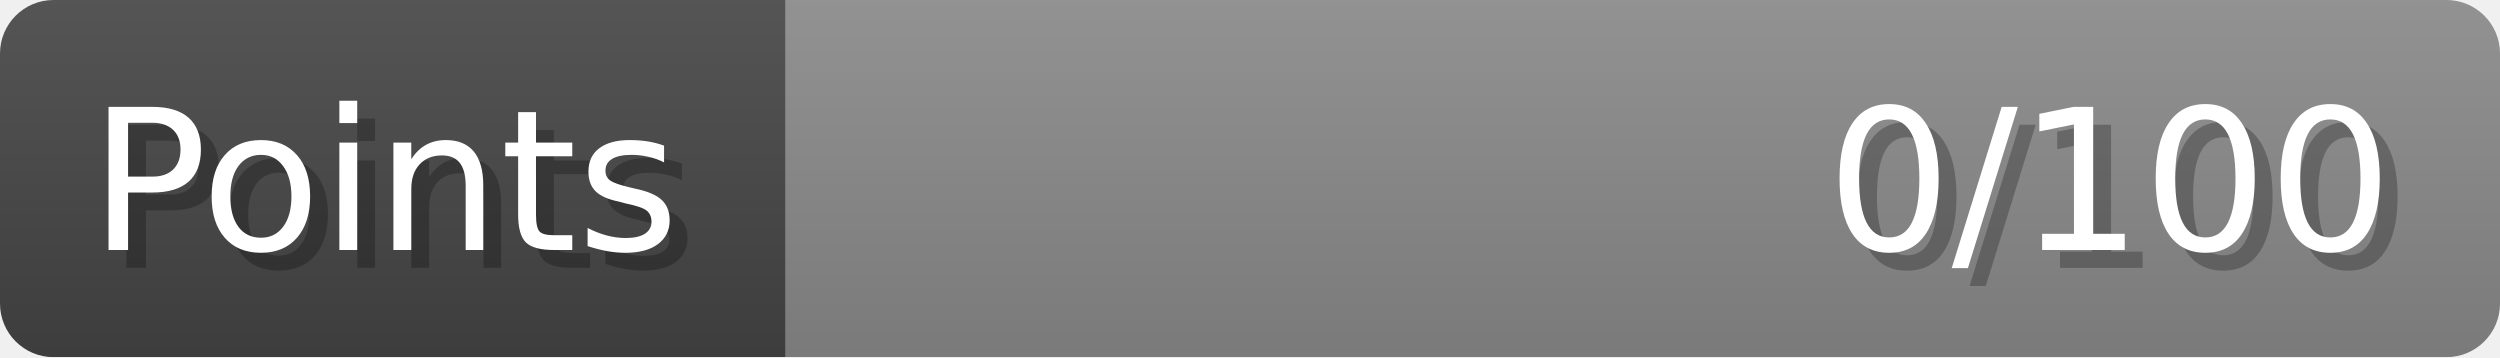
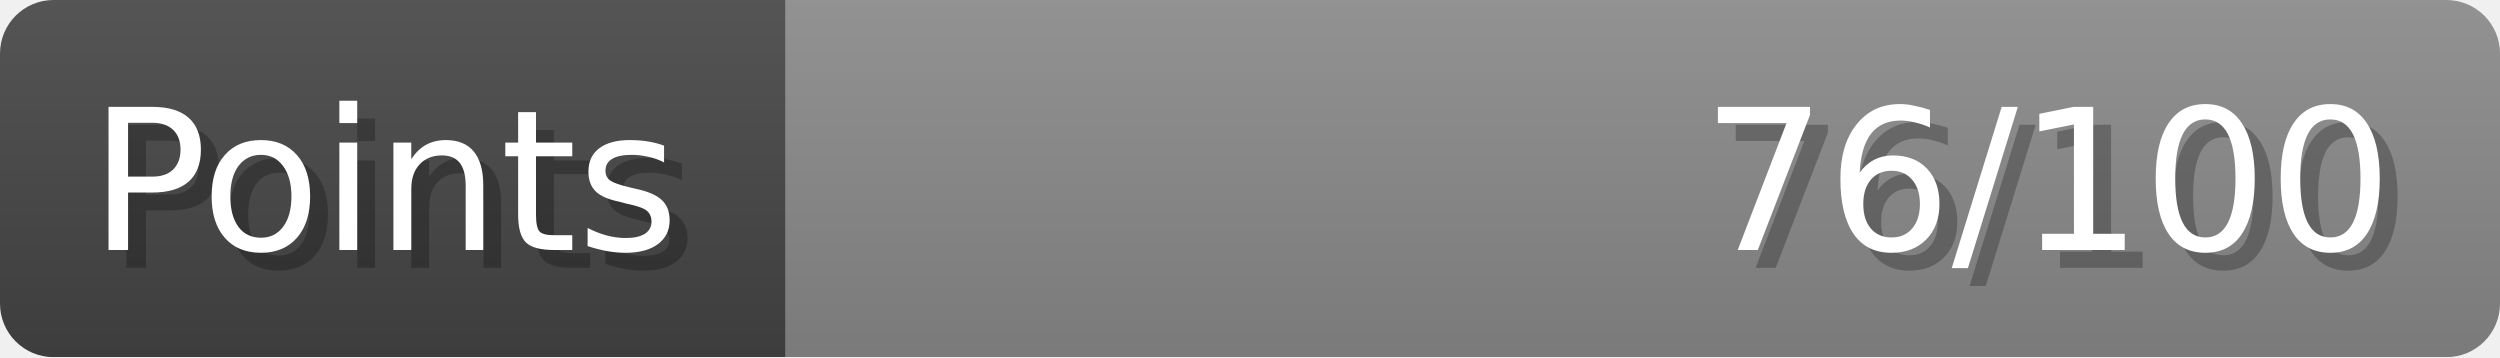
- <svg xmlns="http://www.w3.org/2000/svg" width="140px" height="20px" role="img" aria-label="Points: 0/100">
+ <svg xmlns="http://www.w3.org/2000/svg" width="140px" height="20px" role="img" aria-label="Points: 76/100">
  <linearGradient id="a" x2="0" y2="100%">
    <stop offset="0" stop-opacity=".1" stop-color="#EEE" />
    <stop offset="1" stop-opacity=".1" />
  </linearGradient>
  <mask id="m">
    <rect width="100%" height="100%" rx="3" fill="#FFF" />
  </mask>
  <g mask="url(#m)">
    <rect x="0" y="0" width="44" height="20" fill="#444" />
    <svg x="44" y="0" width="96" height="20">
      <rect width="100%" height="100%" fill="#888888" />
      <rect width="0%" height="100%" fill="#33CC11" transform="">
-         <animate attributeName="width" begin="0.5s" dur="600ms" from="0%" to="0%" repeatCount="1" fill="freeze" calcMode="spline" keyTimes="0; 1" keySplines="0.3, 0.61, 0.355, 1" />
+         <animate attributeName="width" begin="0.5s" dur="600ms" from="0%" to="76%" repeatCount="1" fill="freeze" calcMode="spline" keyTimes="0; 1" keySplines="0.3, 0.61, 0.355, 1" />
      </rect>
    </svg>
    <rect width="140" height="20" fill="url(#a)" />
  </g>
  <g aria-hidden="true" font-size="11" font-family="Verdana, DejaVu Sans, sans-serif" fill="#FFFFFF">
    <text x="6" y="15" fill="#000" opacity="0.25">Points</text>
    <text x="5" y="14">Points</text>
-     <text x="135" y="15" fill="#000" opacity="0.25" text-anchor="end">0/100</text>
-     <text x="134" y="14" text-anchor="end">0/100</text>
+     <text x="135" y="15" fill="#000" opacity="0.25" text-anchor="end">76/100</text>
+     <text x="134" y="14" text-anchor="end">76/100</text>
  </g>
</svg>
